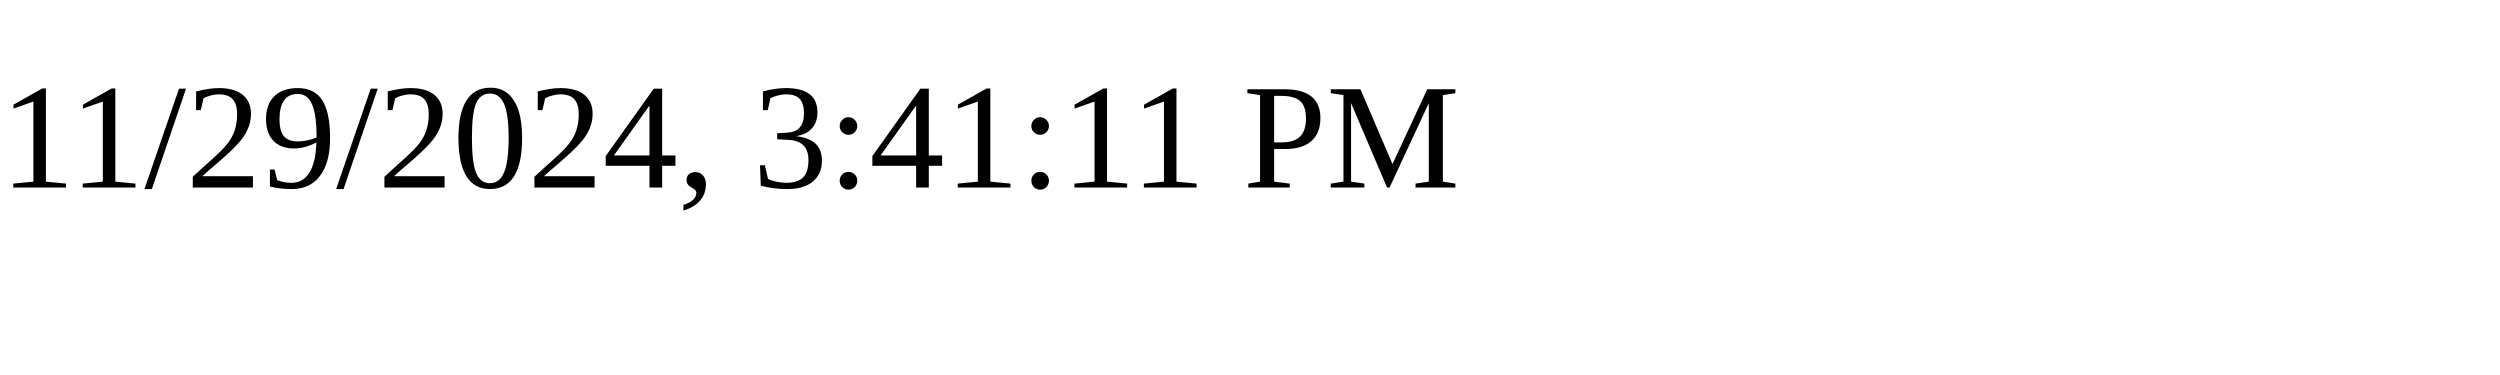
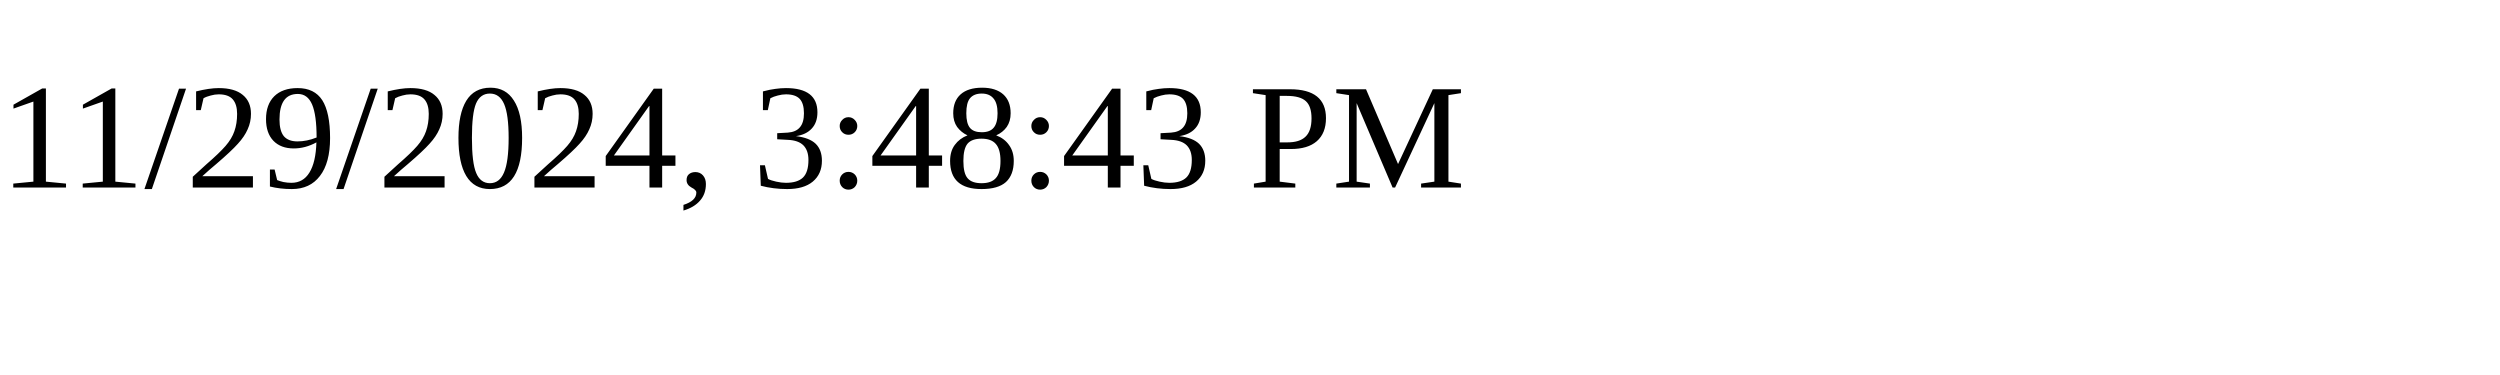
<svg xmlns="http://www.w3.org/2000/svg" height="30" width="200">
-   <text x="0" y="15">11/29/2024, 3:41:11 PM</text>
+   <text x="0" y="15">11/29/2024, 3:48:43 PM</text>
</svg>
